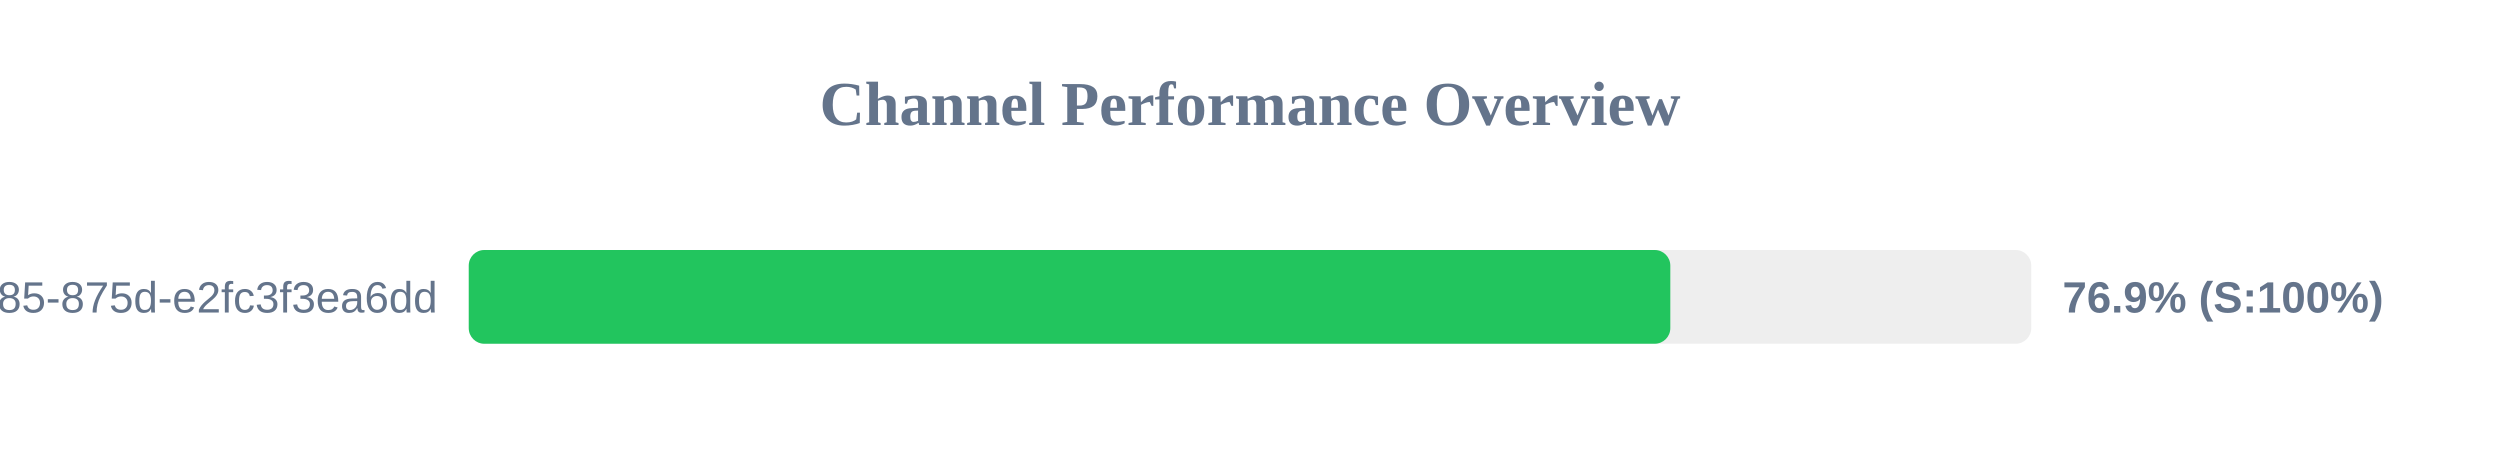
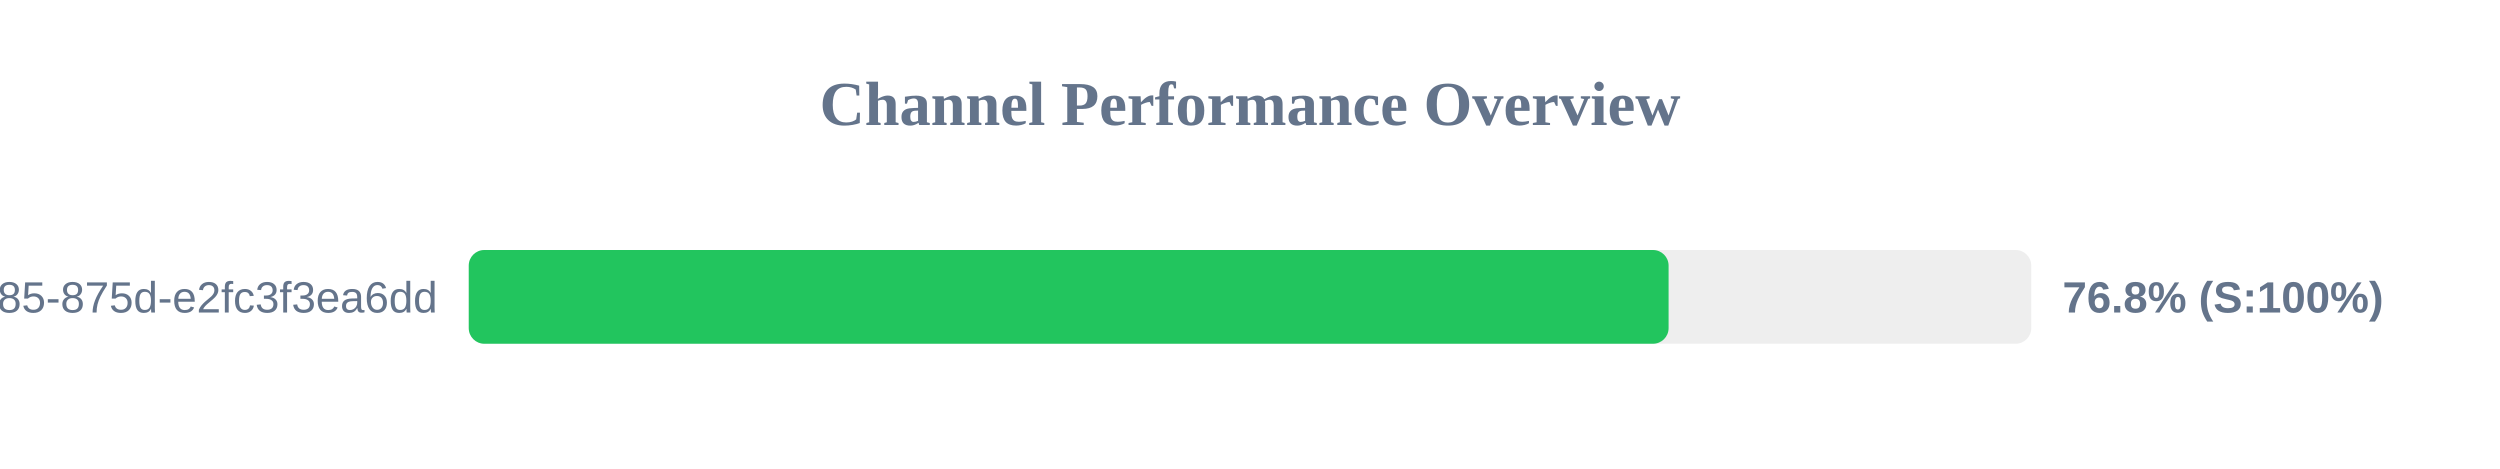
<svg xmlns="http://www.w3.org/2000/svg" width="800" height="150" version="1.1">
  <style>
        .row { font: 14px Arial; fill: #64748b; }
        .score { font: bold 14px Arial; fill: #64748b; }
    </style>
  <text x="400" y="40" text-anchor="middle" font-size="20px" font-weight="bold" fill="#64748b">Channel Performance Overview</text>
  <rect x="150" y="80" width="500" height="30" fill="#eee" rx="5" />
-   <rect x="150" y="80" width="384.5" height="30" fill="#22c55e" rx="5" />
+   <rect x="150" y="80" width="383.95" height="30" fill="#22c55e" rx="5" />
  <text x="140" y="100" text-anchor="end" class="row">?uuid=1045aedf-053c-4585-875d-e2fc3f3ea6dd</text>
-   <text x="660" y="100" text-anchor="start" class="score">76.9% (S:100%)</text>
+   <text x="660" y="100" text-anchor="start" class="score">76.8% (S:100%)</text>
</svg>
